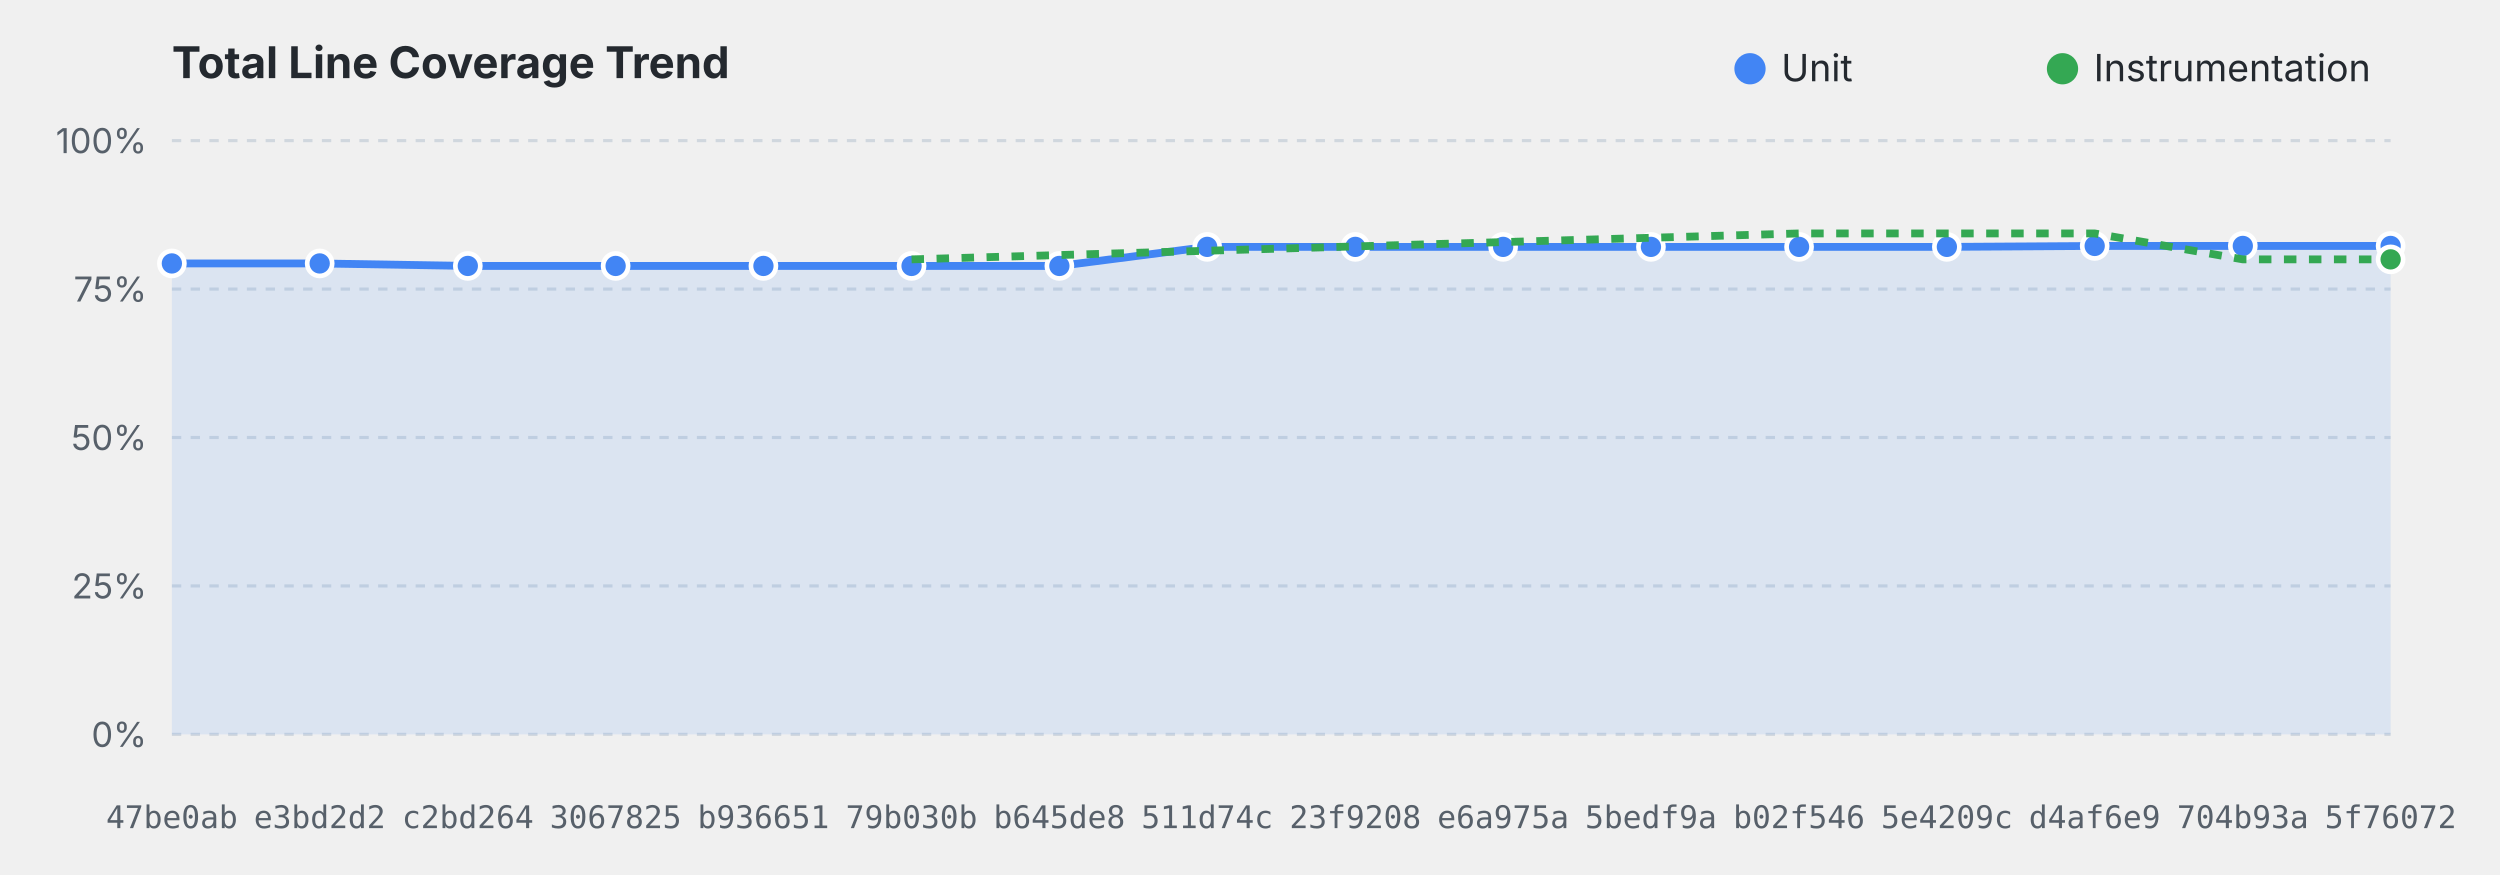
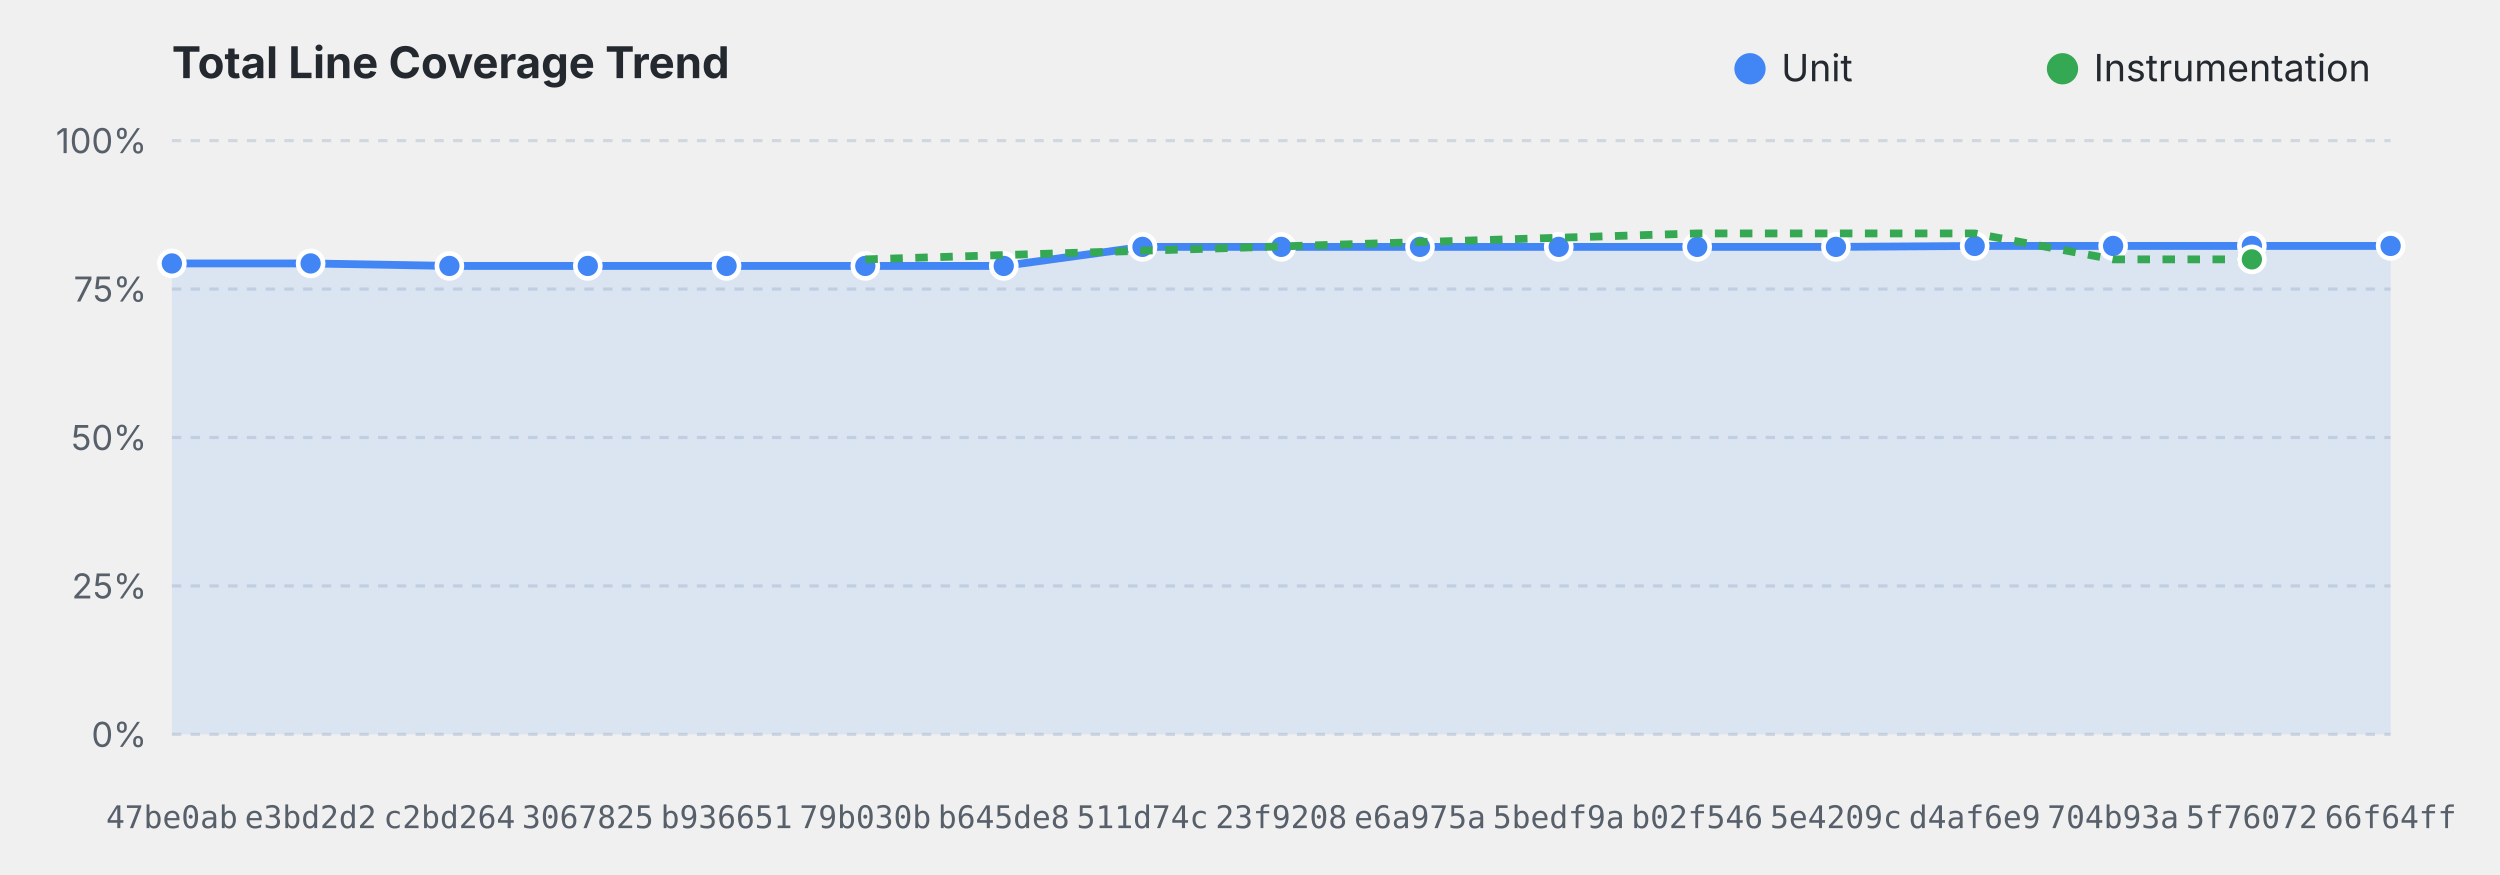
<svg xmlns="http://www.w3.org/2000/svg" viewBox="0 0 800 280" width="100%" height="280">
  <style>
    .title { font: bold 14px system-ui, -apple-system, sans-serif; fill: #24292f; }
    .grid { stroke: #d0d7de; stroke-dasharray: 3,3; stroke-width: 1; }
    .axis-label { font: 11px system-ui, -apple-system, sans-serif; fill: #57606a; }
    .commit-label { font: 10px monospace; fill: #57606a; text-anchor: middle; }
    .legend { font: 12px system-ui, -apple-system, sans-serif; fill: #24292f; }
    @media (prefers-color-scheme: dark) {
      .title { fill: #f0f6fc; }
      .grid { stroke: #30363d; }
      .axis-label, .commit-label { fill: #8b949e; }
      .legend { fill: #f0f6fc; }
    }
  </style>
  <text x="55" y="25" class="title">Total Line Coverage Trend</text>
  <circle cx="560" cy="22" r="5" fill="#4285F4" />
  <text x="570" y="26" class="legend">Unit</text>
  <circle cx="660" cy="22" r="5" fill="#34A853" />
  <text x="670" y="26" class="legend">Instrumentation</text>
  <line x1="55" y1="235.0" x2="765" y2="235.0" class="grid" />
  <text x="47" y="239.0" text-anchor="end" class="axis-label">0%</text>
  <line x1="55" y1="187.5" x2="765" y2="187.5" class="grid" />
  <text x="47" y="191.5" text-anchor="end" class="axis-label">25%</text>
  <line x1="55" y1="140.0" x2="765" y2="140.0" class="grid" />
  <text x="47" y="144.0" text-anchor="end" class="axis-label">50%</text>
  <line x1="55" y1="92.5" x2="765" y2="92.5" class="grid" />
  <text x="47" y="96.5" text-anchor="end" class="axis-label">75%</text>
  <line x1="55" y1="45.0" x2="765" y2="45.0" class="grid" />
  <text x="47" y="49.0" text-anchor="end" class="axis-label">100%</text>
-   <path d="M 55.0,84.3 L 102.3,84.3 L 149.7,85.1 L 197.0,85.1 L 244.3,85.1 L 291.7,85.1 L 339.0,85.1 L 386.3,79.0 L 433.7,79.0 L 481.0,79.0 L 528.3,79.0 L 575.7,79.0 L 623.0,79.0 L 670.3,78.7 L 717.7,78.7 L 765.0,78.7 L 765.0,235.0 L 55.0,235.0 Z" fill="#4285F4" fill-opacity="0.12" />
-   <path d="M 55.0,84.3 L 102.3,84.3 L 149.7,85.1 L 197.0,85.1 L 244.3,85.1 L 291.7,85.1 L 339.0,85.1 L 386.3,79.0 L 433.7,79.0 L 481.0,79.0 L 528.3,79.0 L 575.7,79.0 L 623.0,79.0 L 670.3,78.7 L 717.7,78.7 L 765.0,78.7" fill="none" stroke="#4285F4" stroke-width="2.5" stroke-linejoin="round" />
+   <path d="M 55.0,84.3 L 99.4,84.3 L 143.8,85.1 L 188.1,85.1 L 232.5,85.1 L 276.9,85.1 L 321.2,85.1 L 365.6,79.0 L 410.0,79.0 L 454.4,79.0 L 498.8,79.0 L 543.1,79.0 L 587.5,79.0 L 631.9,78.7 L 676.2,78.7 L 720.6,78.7 L 765.0,78.7 L 765.0,235.0 L 55.0,235.0 Z" fill="#4285F4" fill-opacity="0.12" />
+   <path d="M 55.0,84.3 L 99.4,84.3 L 143.8,85.1 L 188.1,85.1 L 232.5,85.1 L 276.9,85.1 L 321.2,85.1 L 365.6,79.0 L 410.0,79.0 L 454.4,79.0 L 498.8,79.0 L 543.1,79.0 L 587.5,79.0 L 631.9,78.7 L 676.2,78.7 L 720.6,78.7 L 765.0,78.7" fill="none" stroke="#4285F4" stroke-width="2.5" stroke-linejoin="round" />
  <circle cx="55.0" cy="84.3" r="4" fill="#4285F4" stroke="#ffffff" stroke-width="1.5">
    </circle>
-   <circle cx="102.3" cy="84.3" r="4" fill="#4285F4" stroke="#ffffff" stroke-width="1.5">
+   <circle cx="99.4" cy="84.3" r="4" fill="#4285F4" stroke="#ffffff" stroke-width="1.5">
    </circle>
-   <circle cx="149.7" cy="85.1" r="4" fill="#4285F4" stroke="#ffffff" stroke-width="1.5">
+   <circle cx="143.8" cy="85.1" r="4" fill="#4285F4" stroke="#ffffff" stroke-width="1.5">
    </circle>
-   <circle cx="197.0" cy="85.1" r="4" fill="#4285F4" stroke="#ffffff" stroke-width="1.5">
+   <circle cx="188.1" cy="85.1" r="4" fill="#4285F4" stroke="#ffffff" stroke-width="1.5">
    </circle>
-   <circle cx="244.3" cy="85.1" r="4" fill="#4285F4" stroke="#ffffff" stroke-width="1.5">
+   <circle cx="232.5" cy="85.1" r="4" fill="#4285F4" stroke="#ffffff" stroke-width="1.5">
    </circle>
-   <circle cx="291.7" cy="85.1" r="4" fill="#4285F4" stroke="#ffffff" stroke-width="1.5">
+   <circle cx="276.9" cy="85.1" r="4" fill="#4285F4" stroke="#ffffff" stroke-width="1.5">
    </circle>
-   <circle cx="339.0" cy="85.1" r="4" fill="#4285F4" stroke="#ffffff" stroke-width="1.5">
+   <circle cx="321.2" cy="85.1" r="4" fill="#4285F4" stroke="#ffffff" stroke-width="1.5">
    </circle>
-   <circle cx="386.3" cy="79.0" r="4" fill="#4285F4" stroke="#ffffff" stroke-width="1.5">
+   <circle cx="365.6" cy="79.0" r="4" fill="#4285F4" stroke="#ffffff" stroke-width="1.5">
    </circle>
-   <circle cx="433.7" cy="79.0" r="4" fill="#4285F4" stroke="#ffffff" stroke-width="1.5">
+   <circle cx="410.0" cy="79.0" r="4" fill="#4285F4" stroke="#ffffff" stroke-width="1.5">
    </circle>
-   <circle cx="481.0" cy="79.0" r="4" fill="#4285F4" stroke="#ffffff" stroke-width="1.5">
+   <circle cx="454.4" cy="79.0" r="4" fill="#4285F4" stroke="#ffffff" stroke-width="1.5">
    </circle>
-   <circle cx="528.3" cy="79.0" r="4" fill="#4285F4" stroke="#ffffff" stroke-width="1.5">
+   <circle cx="498.8" cy="79.0" r="4" fill="#4285F4" stroke="#ffffff" stroke-width="1.5">
    </circle>
-   <circle cx="575.7" cy="79.0" r="4" fill="#4285F4" stroke="#ffffff" stroke-width="1.5">
+   <circle cx="543.1" cy="79.0" r="4" fill="#4285F4" stroke="#ffffff" stroke-width="1.5">
    </circle>
-   <circle cx="623.0" cy="79.0" r="4" fill="#4285F4" stroke="#ffffff" stroke-width="1.5">
+   <circle cx="587.5" cy="79.0" r="4" fill="#4285F4" stroke="#ffffff" stroke-width="1.5">
    </circle>
-   <circle cx="670.3" cy="78.7" r="4" fill="#4285F4" stroke="#ffffff" stroke-width="1.5">
+   <circle cx="631.9" cy="78.7" r="4" fill="#4285F4" stroke="#ffffff" stroke-width="1.5">
    </circle>
-   <circle cx="717.7" cy="78.7" r="4" fill="#4285F4" stroke="#ffffff" stroke-width="1.5">
+   <circle cx="676.2" cy="78.7" r="4" fill="#4285F4" stroke="#ffffff" stroke-width="1.5">
+     </circle>
+   <circle cx="720.6" cy="78.7" r="4" fill="#4285F4" stroke="#ffffff" stroke-width="1.5">
    </circle>
  <circle cx="765.0" cy="78.7" r="4" fill="#4285F4" stroke="#ffffff" stroke-width="1.5">
    </circle>
-   <path d="M 291.7,83.0 L 575.7,74.7 L 623.0,74.7 L 670.3,74.7 L 717.7,83.0 L 765.0,83.0" fill="none" stroke="#34A853" stroke-width="2.5" stroke-linejoin="round" stroke-dasharray="4,4" />
-   <circle cx="765.0" cy="83.0" r="4" fill="#34A853" stroke="#ffffff" stroke-width="1.5">
+   <path d="M 276.9,83.0 L 543.1,74.7 L 587.5,74.7 L 631.9,74.7 L 676.2,83.0 L 720.6,83.0" fill="none" stroke="#34A853" stroke-width="2.5" stroke-linejoin="round" stroke-dasharray="4,4" />
+   <circle cx="720.6" cy="83.0" r="4" fill="#34A853" stroke="#ffffff" stroke-width="1.5">
    </circle>
  <text x="55.0" y="265" class="commit-label">47be0ab</text>
-   <text x="102.3" y="265" class="commit-label">e3bd2d2</text>
-   <text x="149.7" y="265" class="commit-label">c2bd264</text>
-   <text x="197.0" y="265" class="commit-label">3067825</text>
-   <text x="244.3" y="265" class="commit-label">b936651</text>
-   <text x="291.7" y="265" class="commit-label">79b030b</text>
-   <text x="339.0" y="265" class="commit-label">b645de8</text>
-   <text x="386.3" y="265" class="commit-label">511d74c</text>
-   <text x="433.7" y="265" class="commit-label">23f9208</text>
-   <text x="481.0" y="265" class="commit-label">e6a975a</text>
-   <text x="528.3" y="265" class="commit-label">5bedf9a</text>
-   <text x="575.7" y="265" class="commit-label">b02f546</text>
-   <text x="623.0" y="265" class="commit-label">5e4209c</text>
-   <text x="670.3" y="265" class="commit-label">d4af6e9</text>
-   <text x="717.7" y="265" class="commit-label">704b93a</text>
-   <text x="765.0" y="265" class="commit-label">5f76072</text>
+   <text x="99.4" y="265" class="commit-label">e3bd2d2</text>
+   <text x="143.8" y="265" class="commit-label">c2bd264</text>
+   <text x="188.1" y="265" class="commit-label">3067825</text>
+   <text x="232.5" y="265" class="commit-label">b936651</text>
+   <text x="276.9" y="265" class="commit-label">79b030b</text>
+   <text x="321.2" y="265" class="commit-label">b645de8</text>
+   <text x="365.6" y="265" class="commit-label">511d74c</text>
+   <text x="410.0" y="265" class="commit-label">23f9208</text>
+   <text x="454.4" y="265" class="commit-label">e6a975a</text>
+   <text x="498.8" y="265" class="commit-label">5bedf9a</text>
+   <text x="543.1" y="265" class="commit-label">b02f546</text>
+   <text x="587.5" y="265" class="commit-label">5e4209c</text>
+   <text x="631.9" y="265" class="commit-label">d4af6e9</text>
+   <text x="676.2" y="265" class="commit-label">704b93a</text>
+   <text x="720.6" y="265" class="commit-label">5f76072</text>
+   <text x="765.0" y="265" class="commit-label">66f64ff</text>
</svg>
